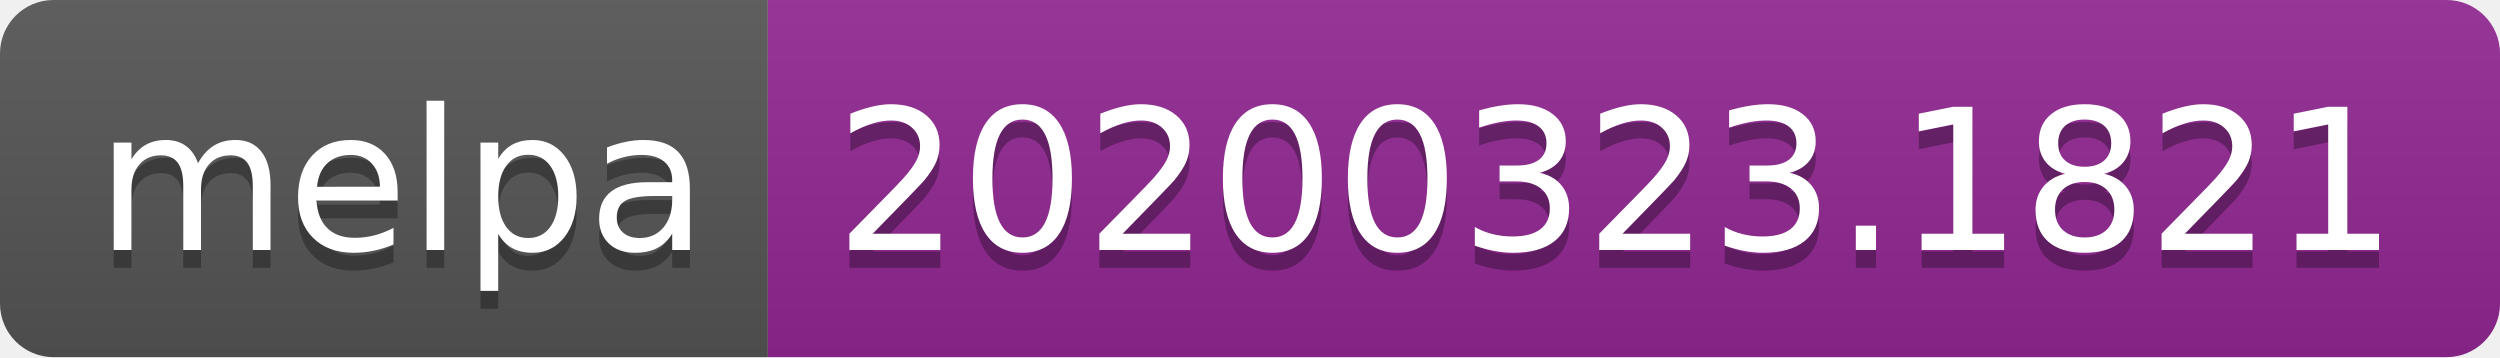
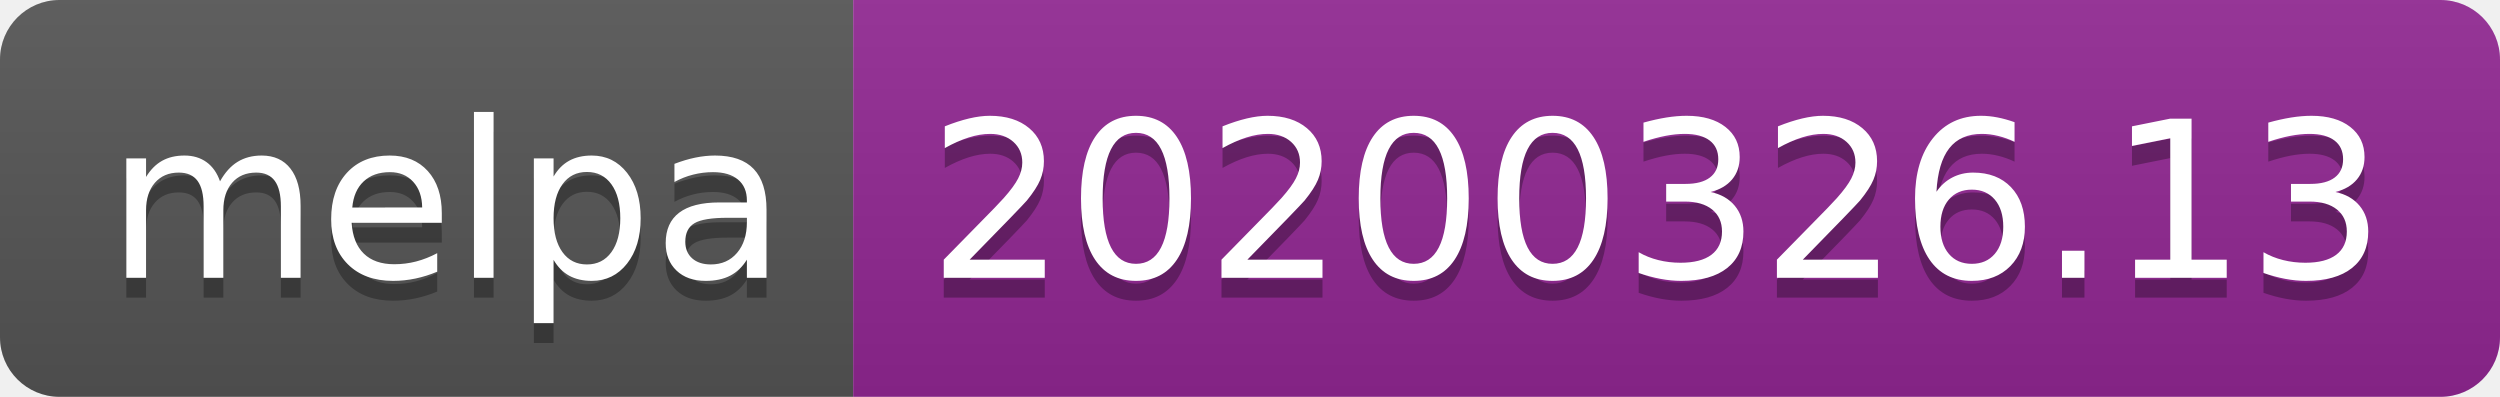
- <svg xmlns="http://www.w3.org/2000/svg" width="140" height="20">
+ <svg xmlns="http://www.w3.org/2000/svg" width="126" height="20">
  <linearGradient id="b" x2="0" y2="100%">
    <stop offset="0" stop-color="#bbb" stop-opacity=".1" />
    <stop offset="1" stop-opacity=".1" />
  </linearGradient>
  <clipPath id="a">
-     <rect width="140" height="20" rx="3" fill="#fff" />
+     <rect width="126" height="20" rx="3" fill="#fff" />
  </clipPath>
  <g clip-path="url(#a)">
    <path fill="#555" d="M0 0h43v20H0z" />
-     <path fill="#922793" d="M43 0h97v20H43z" />
-     <path fill="url(#b)" d="M0 0h140v20H0z" />
+     <path fill="#922793" d="M43 0h83v20H43z" />
+     <path fill="url(#b)" d="M0 0h126v20H0z" />
  </g>
  <g fill="#fff" text-anchor="middle" font-family="DejaVu Sans,Verdana,Geneva,sans-serif" font-size="110">
    <text x="225" y="150" fill="#010101" fill-opacity=".3" transform="scale(.1)" textLength="330">melpa</text>
    <text x="225" y="140" transform="scale(.1)" textLength="330">melpa</text>
-     <text x="905" y="150" fill="#010101" fill-opacity=".3" transform="scale(.1)" textLength="870">20200323.1821</text>
-     <text x="905" y="140" transform="scale(.1)" textLength="870">20200323.1821</text>
+     <text x="835" y="150" fill="#010101" fill-opacity=".3" transform="scale(.1)" textLength="730">20200326.13</text>
+     <text x="835" y="140" transform="scale(.1)" textLength="730">20200326.13</text>
  </g>
</svg>
